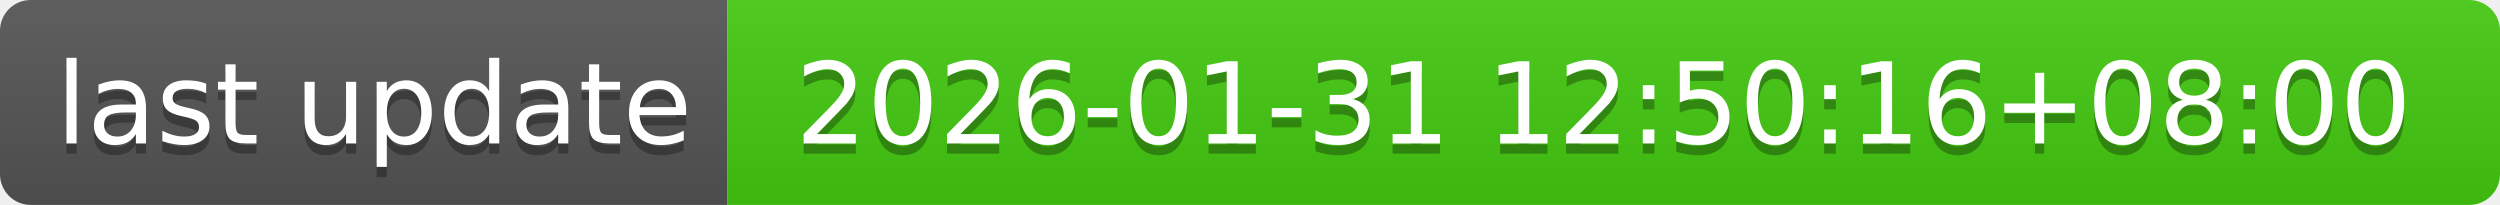
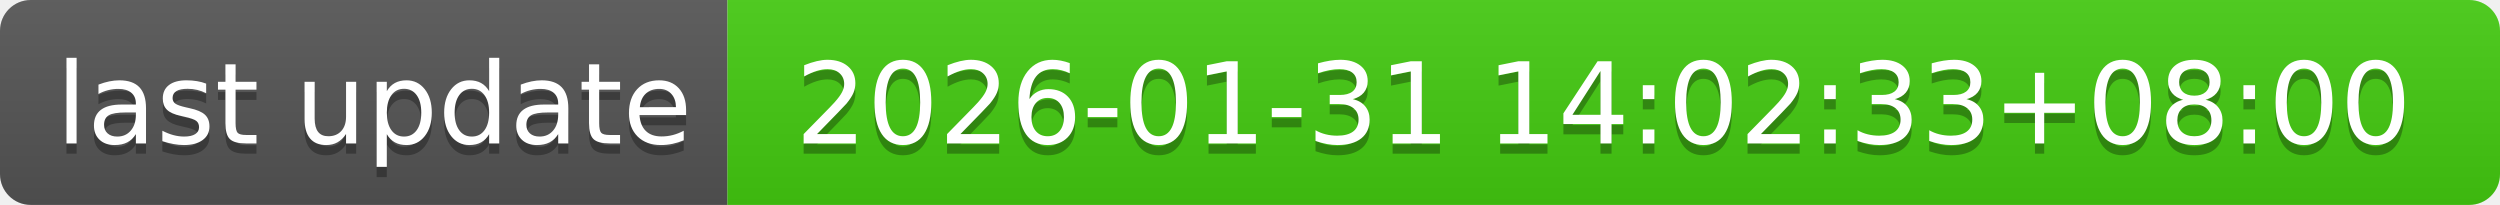
- <svg xmlns="http://www.w3.org/2000/svg" width="244" height="20" role="img" aria-label="last update: 2026-01-31 12:50:16+08:00">
+ <svg xmlns="http://www.w3.org/2000/svg" width="244" height="20" role="img" aria-label="last update: 2026-01-31 14:02:33+08:00">
  <linearGradient id="s" x2="0" y2="100%">
    <stop offset="0" stop-color="#bbb" stop-opacity=".1" />
    <stop offset="1" stop-opacity=".1" />
  </linearGradient>
  <clipPath id="r">
    <rect width="244" height="20" rx="3" fill="#fff" />
  </clipPath>
  <g clip-path="url(#r)">
    <rect width="71" height="20" fill="#555" />
    <rect x="71" width="173" height="20" fill="#4c1" />
    <rect width="244" height="20" fill="url(#s)" />
  </g>
  <g fill="#fff" text-anchor="middle" font-family="Verdana,Geneva,DejaVu Sans,sans-serif" text-rendering="geometricPrecision" font-size="110">
    <text aria-hidden="true" x="365" y="150" fill="#010101" fill-opacity=".3" transform="scale(.1)" textLength="610">last update</text>
    <text x="365" y="140" transform="scale(.1)" fill="#fff" textLength="610">last update</text>
-     <text aria-hidden="true" x="1565" y="150" fill="#010101" fill-opacity=".3" transform="scale(.1)" textLength="1630">2026-01-31 12:50:16+08:00</text>
-     <text x="1565" y="140" transform="scale(.1)" fill="#fff" textLength="1630">2026-01-31 12:50:16+08:00</text>
+     <text aria-hidden="true" x="1565" y="150" fill="#010101" fill-opacity=".3" transform="scale(.1)" textLength="1630">2026-01-31 14:02:33+08:00</text>
+     <text x="1565" y="140" transform="scale(.1)" fill="#fff" textLength="1630">2026-01-31 14:02:33+08:00</text>
  </g>
</svg>
